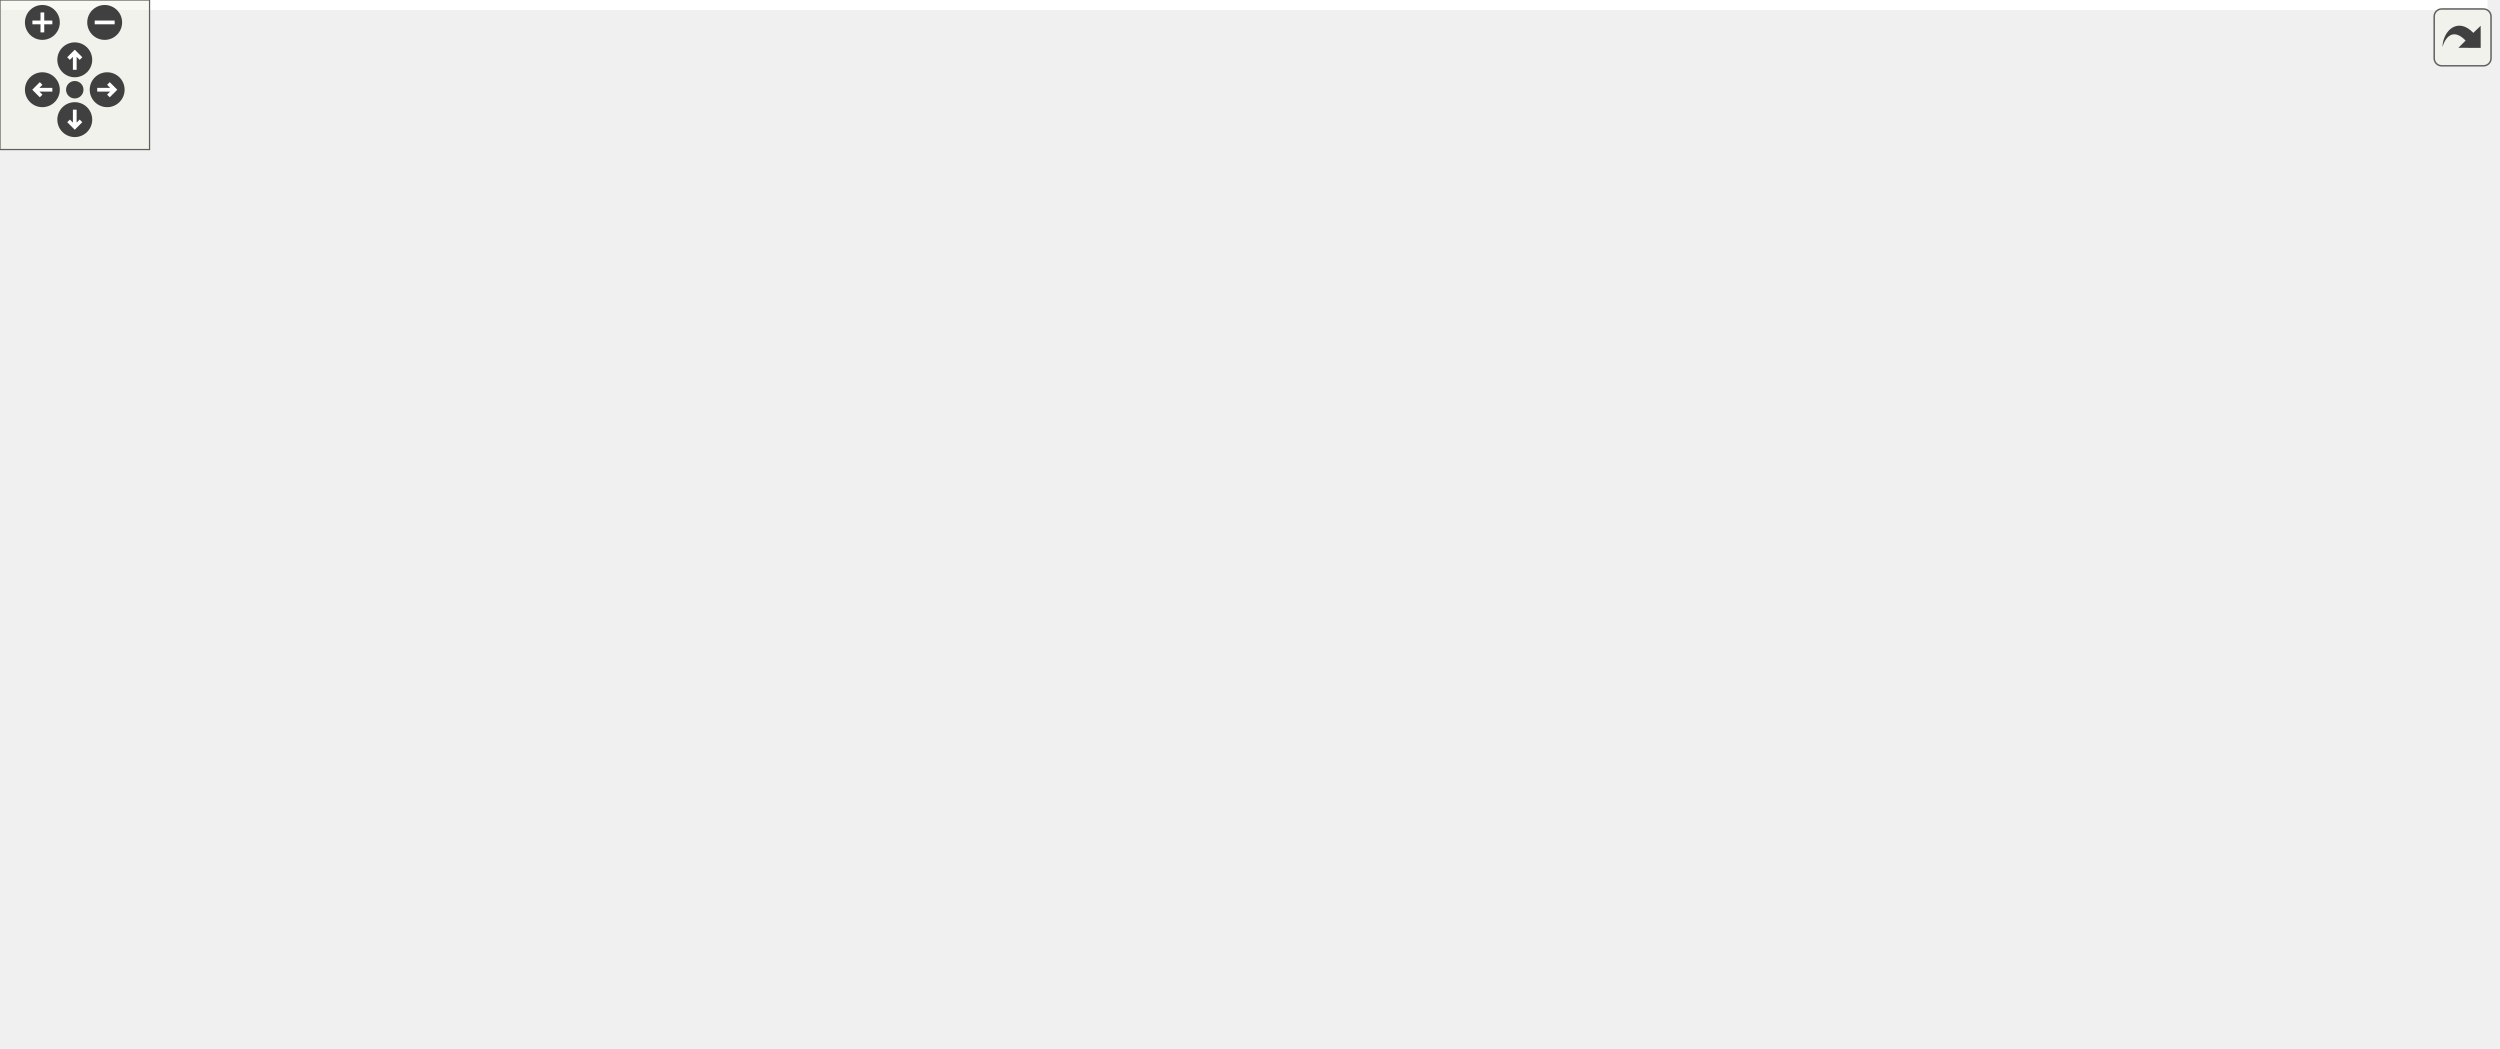
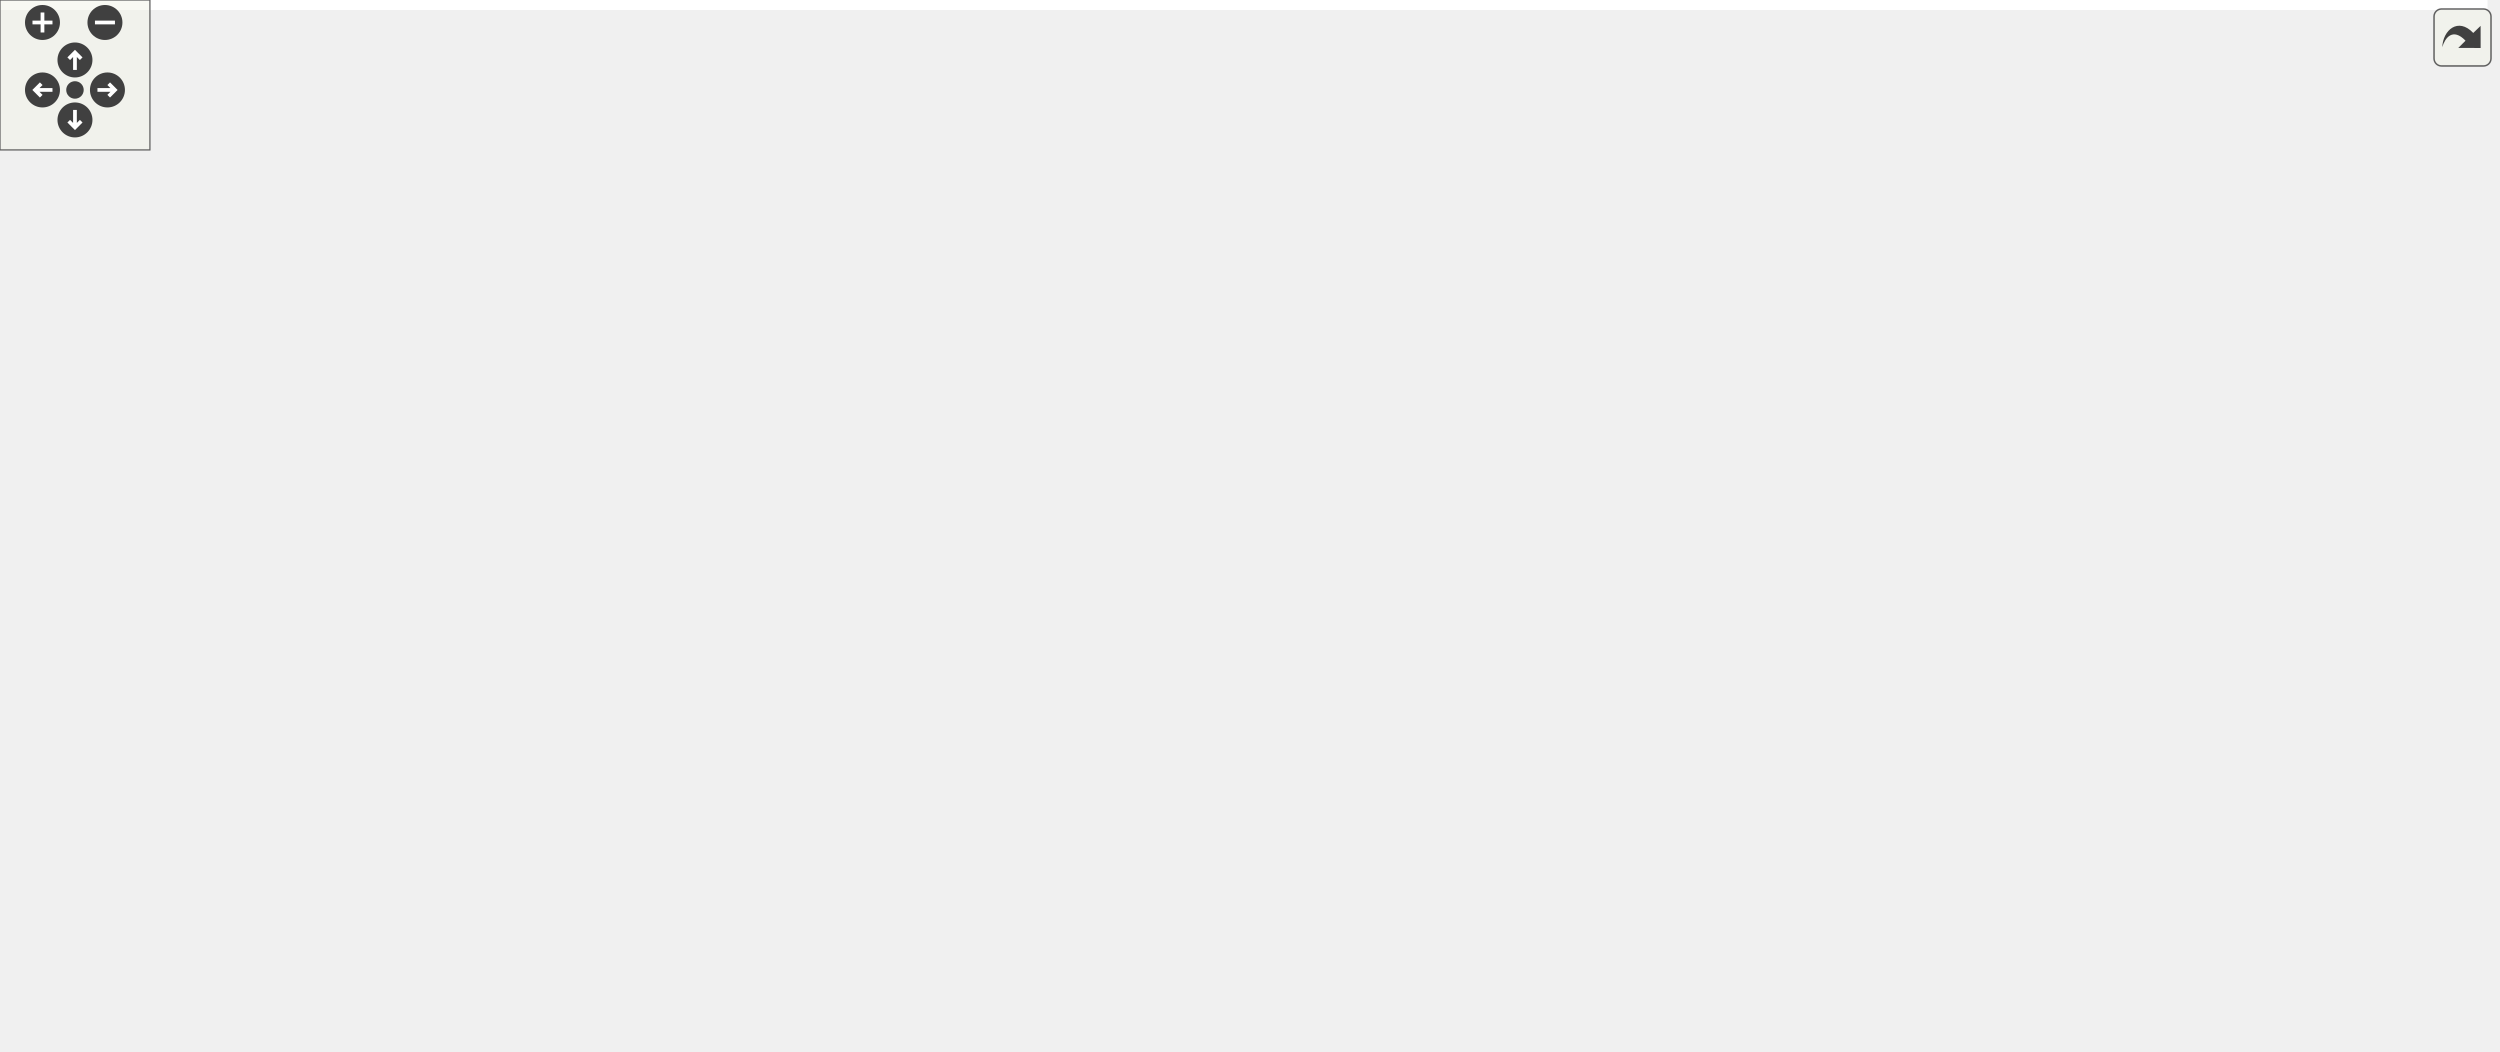
<svg xmlns="http://www.w3.org/2000/svg" xmlns:xlink="http://www.w3.org/1999/xlink" id="main" version="1.1" xml:space="preserve">
  <style type="text/css">
.edge:hover path { stroke: red; }
.edge:hover polygon { stroke: red; fill: red; }
</style>
  <defs>
    <circle id="rim" cx="0" cy="0" r="7" />
    <circle id="rim2" cx="0" cy="0" r="3.5" />
    <g id="zoomPlus">
      <use xlink:href="#rim" fill="#404040">
        <set attributeName="fill" to="#808080" begin="zoomplus.mouseover" end="zoomplus.mouseout" />
      </use>
      <path d="M-4,0h8M0,-4v8" fill="none" stroke="white" stroke-width="1.5" pointer-events="none" />
    </g>
    <g id="zoomMin">
      <use xlink:href="#rim" fill="#404040">
        <set attributeName="fill" to="#808080" begin="zoomminus.mouseover" end="zoomminus.mouseout" />
      </use>
      <path d="M-4,0h8" fill="none" stroke="white" stroke-width="1.5" pointer-events="none" />
    </g>
    <g id="dirArrow">
      <path fill="none" stroke="white" stroke-width="1.5" d="M0,-3.0v7 M-2.5,-0.5L0,-3.0L2.5,-0.5" />
    </g>
    <g id="resetDef">
      <use xlink:href="#rim2" fill="#404040">
        <set attributeName="fill" to="#808080" begin="reset.mouseover" end="reset.mouseout" />
      </use>
    </g>
  </defs>
  <svg id="graph" class="graph">
    <g id="viewport">
-       <polygon fill="white" stroke="transparent" points="-4,4 -4,-360 998.07,-360 998.07,4 -4,4" />
+       <polygon fill="white" stroke="transparent" points="-4,4 -4,-360 995.5,-360 995.5,4 -4,4" />
      <g id="node1" class="node">
        <g id="a_node1">
          <a xlink:title="This file declares the class AutoComplete.">
-             <polygon fill="#bfbfbf" stroke="black" points="146.57,-336.5 146.57,-355.5 257.57,-355.5 257.57,-336.5 146.57,-336.5" />
-             <text text-anchor="middle" x="202.07" y="-343.5" font-family="Helvetica,sans-Serif" font-size="10.00">src/Autocomplete.h</text>
+             <polygon fill="#bfbfbf" stroke="black" points="513.5,-336.5 513.5,-355.5 624.5,-355.5 624.5,-336.5 513.5,-336.5" />
+             <text text-anchor="middle" x="569" y="-343.5" font-family="Helvetica,sans-Serif" font-size="10.00">src/Autocomplete.h</text>
          </a>
        </g>
      </g>
      <g id="node2" class="node">
        <g id="a_node2">
+           <a xlink:href="Autocomplete_8cpp.html" target="_top" xlink:title="This file defines the class AutoComplete.">
+             <polygon fill="white" stroke="black" points="358,-280.5 358,-299.5 480,-299.5 480,-280.5 358,-280.5" />
+             <text text-anchor="middle" x="419" y="-287.5" font-family="Helvetica,sans-Serif" font-size="10.00">src/Autocomplete.cpp</text>
+           </a>
+         </g>
+       </g>
+       <g id="edge1" class="edge">
+         <path fill="none" stroke="midnightblue" d="M535.78,-333.04C507.55,-322.88 467.74,-308.55 442.66,-299.52" />
+         <polygon fill="midnightblue" stroke="midnightblue" points="534.64,-336.35 545.23,-336.44 537.01,-329.76 534.64,-336.35" />
+       </g>
+       <g id="node3" class="node">
+         <g id="a_node3">
          <a xlink:href="AutocompletePopup_8h.html" target="_top" xlink:title="The first number that is open for dynamic ID assignment.">
-             <polygon fill="white" stroke="black" points="32.57,-280.5 32.57,-299.5 173.57,-299.5 173.57,-280.5 32.57,-280.5" />
-             <text text-anchor="middle" x="103.07" y="-287.5" font-family="Helvetica,sans-Serif" font-size="10.00">src/AutocompletePopup.h</text>
-           </a>
-         </g>
-       </g>
-       <g id="edge1" class="edge">
-         <path fill="none" stroke="midnightblue" d="M177.23,-331.45C158.96,-321.48 134.65,-308.23 118.94,-299.65" />
-         <polygon fill="midnightblue" stroke="midnightblue" points="175.71,-334.61 186.16,-336.32 179.06,-328.46 175.71,-334.61" />
+             <polygon fill="white" stroke="black" points="498.5,-280.5 498.5,-299.5 639.5,-299.5 639.5,-280.5 498.5,-280.5" />
+             <text text-anchor="middle" x="569" y="-287.5" font-family="Helvetica,sans-Serif" font-size="10.00">src/AutocompletePopup.h</text>
+           </a>
+         </g>
+       </g>
+       <g id="edge2" class="edge">
+         <path fill="none" stroke="midnightblue" d="M569,-325.8C569,-316.91 569,-306.78 569,-299.75" />
+         <polygon fill="midnightblue" stroke="midnightblue" points="565.5,-326.08 569,-336.08 572.5,-326.08 565.5,-326.08" />
+       </g>
+       <g id="node5" class="node">
+         <g id="a_node5">
+           <a xlink:href="Worksheet_8h.html" target="_top" xlink:title="This file defines the class Worksheet.">
+             <polygon fill="white" stroke="black" points="620.5,-224.5 620.5,-243.5 715.5,-243.5 715.5,-224.5 620.5,-224.5" />
+             <text text-anchor="middle" x="668" y="-231.5" font-family="Helvetica,sans-Serif" font-size="10.00">src/Worksheet.h</text>
+           </a>
+         </g>
+       </g>
+       <g id="edge26" class="edge">
+         <path fill="none" stroke="midnightblue" d="M603.46,-332.31C619.02,-325 636.47,-314.38 648,-300 661.59,-283.05 665.98,-256.89 667.37,-243.51" />
+         <polygon fill="midnightblue" stroke="midnightblue" points="601.82,-329.2 594.08,-336.43 604.64,-335.61 601.82,-329.2" />
      </g>
      <g id="node4" class="node">
        <g id="a_node4">
-           <a xlink:href="Worksheet_8h.html" target="_top" xlink:title="This file defines the class Worksheet.">
-             <polygon fill="white" stroke="black" points="154.57,-224.5 154.57,-243.5 249.57,-243.5 249.57,-224.5 154.57,-224.5" />
-             <text text-anchor="middle" x="202.07" y="-231.5" font-family="Helvetica,sans-Serif" font-size="10.00">src/Worksheet.h</text>
-           </a>
-         </g>
-       </g>
-       <g id="edge26" class="edge">
-         <path fill="none" stroke="midnightblue" d="M202.07,-326.35C202.07,-302.25 202.07,-261.31 202.07,-243.59" />
-         <polygon fill="midnightblue" stroke="midnightblue" points="198.57,-326.37 202.07,-336.37 205.57,-326.37 198.57,-326.37" />
+           <a xlink:href="AutocompletePopup_8cpp.html" target="_top" xlink:title="This file defines the class AutocompletePopup.">
+             <polygon fill="white" stroke="black" points="0,-112.5 0,-131.5 152,-131.5 152,-112.5 0,-112.5" />
+             <text text-anchor="middle" x="76" y="-119.5" font-family="Helvetica,sans-Serif" font-size="10.00">src/AutocompletePopup.cpp</text>
+           </a>
+         </g>
+       </g>
+       <g id="edge3" class="edge">
+         <path fill="none" stroke="midnightblue" d="M533.9,-277.18C439.71,-245.47 183,-159.03 101.32,-131.52" />
+         <polygon fill="midnightblue" stroke="midnightblue" points="532.94,-280.55 543.53,-280.42 535.17,-273.92 532.94,-280.55" />
+       </g>
+       <g id="edge4" class="edge">
+         <path fill="none" stroke="midnightblue" d="M593.84,-275.45C612.11,-265.48 636.42,-252.23 652.13,-243.65" />
+         <polygon fill="midnightblue" stroke="midnightblue" points="592.01,-272.46 584.91,-280.32 595.36,-278.61 592.01,-272.46" />
+       </g>
+       <g id="node6" class="node">
+         <g id="a_node6">
+           <a xlink:href="ConfigDialogue_8h.html" target="_top" xlink:title="The configuration dialog.">
+             <polygon fill="white" stroke="black" points="836.5,-56.5 836.5,-75.5 991.5,-75.5 991.5,-56.5 836.5,-56.5" />
+             <text text-anchor="middle" x="914" y="-63.5" font-family="Helvetica,sans-Serif" font-size="10.00">src/dialogs/ConfigDialogue.h</text>
+           </a>
+         </g>
+       </g>
+       <g id="edge5" class="edge">
+         <path fill="none" stroke="midnightblue" d="M703.19,-221C724.23,-213.08 751.06,-201.67 773,-188 828.86,-153.21 885.23,-97.03 905.82,-75.64" />
+         <polygon fill="midnightblue" stroke="midnightblue" points="701.86,-217.76 693.67,-224.49 704.27,-224.33 701.86,-217.76" />
+       </g>
+       <g id="node9" class="node">
+         <g id="a_node9">
+           <a xlink:href="Printout_8cpp.html" target="_top" xlink:title="This file defines the class MathPrintOut.">
+             <polygon fill="white" stroke="black" points="590.5,-168.5 590.5,-187.5 745.5,-187.5 745.5,-168.5 590.5,-168.5" />
+             <text text-anchor="middle" x="668" y="-175.5" font-family="Helvetica,sans-Serif" font-size="10.00">src/graphical_io/Printout.cpp</text>
+           </a>
+         </g>
+       </g>
+       <g id="edge8" class="edge">
+         <path fill="none" stroke="midnightblue" d="M668,-213.8C668,-204.91 668,-194.78 668,-187.75" />
+         <polygon fill="midnightblue" stroke="midnightblue" points="664.5,-214.08 668,-224.08 671.5,-214.08 664.5,-214.08" />
+       </g>
+       <g id="node10" class="node">
+         <g id="a_node10">
+           <a xlink:href="Worksheet_8cpp.html" target="_top" xlink:title="This file defines the class Worksheet.">
+             <polygon fill="white" stroke="black" points="712,-56.5 712,-75.5 818,-75.5 818,-56.5 712,-56.5" />
+             <text text-anchor="middle" x="765" y="-63.5" font-family="Helvetica,sans-Serif" font-size="10.00">src/Worksheet.cpp</text>
+           </a>
+         </g>
+       </g>
+       <g id="edge9" class="edge">
+         <path fill="none" stroke="midnightblue" d="M710.17,-220.72C726.52,-213.79 743.74,-203.34 754,-188 777.93,-152.24 770.71,-96.63 766.78,-75.52" />
+         <polygon fill="midnightblue" stroke="midnightblue" points="708.75,-217.52 700.71,-224.41 711.3,-224.04 708.75,-217.52" />
+       </g>
+       <g id="node11" class="node">
+         <g id="a_node11">
+           <a xlink:href="wxMaximaFrame_8h.html" target="_top" xlink:title="This file declares the class wxMaximaFrame.">
+             <polygon fill="white" stroke="black" points="444,-168.5 444,-187.5 572,-187.5 572,-168.5 444,-168.5" />
+             <text text-anchor="middle" x="508" y="-175.5" font-family="Helvetica,sans-Serif" font-size="10.00">src/wxMaximaFrame.h</text>
+           </a>
+         </g>
+       </g>
+       <g id="edge10" class="edge">
+         <path fill="none" stroke="midnightblue" d="M632.95,-221.17C602.83,-211 560.1,-196.59 533.23,-187.52" />
+         <polygon fill="midnightblue" stroke="midnightblue" points="632.05,-224.56 642.65,-224.44 634.29,-217.93 632.05,-224.56" />
+       </g>
+       <g id="node7" class="node">
+         <g id="a_node7">
+           <a xlink:href="main_8cpp.html" target="_top" xlink:title="The file that defines the starting point of the program.">
+             <polygon fill="white" stroke="black" points="569.5,-0.5 569.5,-19.5 648.5,-19.5 648.5,-0.5 569.5,-0.5" />
+             <text text-anchor="middle" x="609" y="-7.5" font-family="Helvetica,sans-Serif" font-size="10.00">src/main.cpp</text>
+           </a>
+         </g>
+       </g>
+       <g id="edge6" class="edge">
+         <path fill="none" stroke="midnightblue" d="M854.88,-54.74C802.97,-45.7 725.45,-32.12 658,-20 654.94,-19.45 651.76,-18.88 648.58,-18.3" />
+         <polygon fill="midnightblue" stroke="midnightblue" points="854.45,-58.22 864.9,-56.48 855.65,-51.32 854.45,-58.22" />
+       </g>
+       <g id="node8" class="node">
+         <g id="a_node8">
+           <a xlink:href="wxMaxima_8cpp.html" target="_top" xlink:title="This file defines the contents of the class wxMaxima that contains most of the program's logic.">
+             <polygon fill="white" stroke="black" points="667,-0.5 667,-19.5 775,-19.5 775,-0.5 667,-0.5" />
+             <text text-anchor="middle" x="721" y="-7.5" font-family="Helvetica,sans-Serif" font-size="10.00">src/wxMaxima.cpp</text>
+           </a>
+         </g>
+       </g>
+       <g id="edge7" class="edge">
+         <path fill="none" stroke="midnightblue" d="M873.61,-53.7C837.18,-43.51 784.41,-28.74 751.44,-19.52" />
+         <polygon fill="midnightblue" stroke="midnightblue" points="872.85,-57.12 883.42,-56.44 874.73,-50.38 872.85,-57.12" />
+       </g>
+       <g id="edge11" class="edge">
+         <path fill="none" stroke="midnightblue" d="M433.62,-167.7C352.25,-157.53 222.94,-141.37 144.13,-131.52" />
+         <polygon fill="midnightblue" stroke="midnightblue" points="433.43,-171.21 443.79,-168.97 434.3,-164.26 433.43,-171.21" />
+       </g>
+       <g id="edge24" class="edge">
+         <path fill="none" stroke="midnightblue" d="M567.33,-166.65C614.65,-157.73 676.59,-144.38 699,-132 725.19,-117.54 748.16,-89.78 758.77,-75.68" />
+         <polygon fill="midnightblue" stroke="midnightblue" points="566.66,-163.22 557.47,-168.49 567.94,-170.1 566.66,-163.22" />
+       </g>
+       <g id="node12" class="node">
+         <g id="a_node12">
+           <a xlink:href="EditorCell_8cpp.html" target="_top" xlink:title="This file defines the class EditorCell.">
+             <polygon fill="white" stroke="black" points="490.5,-56.5 490.5,-75.5 617.5,-75.5 617.5,-56.5 490.5,-56.5" />
+             <text text-anchor="middle" x="554" y="-63.5" font-family="Helvetica,sans-Serif" font-size="10.00">src/cells/EditorCell.cpp</text>
+           </a>
+         </g>
+       </g>
+       <g id="edge12" class="edge">
+         <path fill="none" stroke="midnightblue" d="M519.2,-159.74C524.18,-151.56 529.85,-141.51 534,-132 542.49,-112.52 548.93,-88.3 552,-75.63" />
+         <polygon fill="midnightblue" stroke="midnightblue" points="516.15,-158.02 513.79,-168.34 522.08,-161.74 516.15,-158.02" />
+       </g>
+       <g id="node13" class="node">
+         <g id="a_node13">
+           <a xlink:href="main_8h.html" target="_top" xlink:title="This file declares the class wxMaxima that contains most of the program's logic.">
+             <polygon fill="white" stroke="black" points="404,-56.5 404,-75.5 472,-75.5 472,-56.5 404,-56.5" />
+             <text text-anchor="middle" x="438" y="-63.5" font-family="Helvetica,sans-Serif" font-size="10.00">src/main.h</text>
+           </a>
+         </g>
+       </g>
+       <g id="edge13" class="edge">
+         <path fill="none" stroke="midnightblue" d="M509.53,-158.14C509.77,-144.43 508.21,-125.93 500,-112 490.14,-95.27 471.36,-82.99 457.04,-75.52" />
+         <polygon fill="midnightblue" stroke="midnightblue" points="506.03,-158.15 509.02,-168.31 513.02,-158.5 506.03,-158.15" />
+       </g>
+       <g id="node15" class="node">
+         <g id="a_node15">
+           <a xlink:href="GreekSidebar_8cpp.html" target="_top" xlink:title="This file defines the class GreekSidebar.">
+             <polygon fill="white" stroke="black" points="170,-112.5 170,-131.5 334,-131.5 334,-112.5 170,-112.5" />
+             <text text-anchor="middle" x="252" y="-119.5" font-family="Helvetica,sans-Serif" font-size="10.00">src/sidebars/GreekSidebar.cpp</text>
+           </a>
+         </g>
+       </g>
+       <g id="edge17" class="edge">
+         <path fill="none" stroke="midnightblue" d="M457.49,-166.35C409.11,-156.14 337.05,-140.94 292.37,-131.52" />
+         <polygon fill="midnightblue" stroke="midnightblue" points="456.93,-169.8 467.44,-168.44 458.37,-162.95 456.93,-169.8" />
+       </g>
+       <g id="node16" class="node">
+         <g id="a_node16">
+           <a xlink:href="wxMaxima_8h.html" target="_top" xlink:title="This file declares the class wxMaxima that contains most of the program's logic.">
+             <polygon fill="white" stroke="black" points="593.5,-112.5 593.5,-131.5 690.5,-131.5 690.5,-112.5 593.5,-112.5" />
+             <text text-anchor="middle" x="642" y="-119.5" font-family="Helvetica,sans-Serif" font-size="10.00">src/wxMaxima.h</text>
+           </a>
+         </g>
+       </g>
+       <g id="edge18" class="edge">
+         <path fill="none" stroke="midnightblue" d="M538.68,-164.64C563.82,-154.5 598.75,-140.43 620.87,-131.52" />
+         <polygon fill="midnightblue" stroke="midnightblue" points="537.2,-161.46 529.23,-168.44 539.82,-167.95 537.2,-161.46" />
      </g>
      <g id="node17" class="node">
        <g id="a_node17">
-           <a xlink:href="Autocomplete_8cpp.html" target="_top" xlink:title="This file defines the class AutoComplete.">
-             <polygon fill="white" stroke="black" points="230.07,-280.5 230.07,-299.5 352.07,-299.5 352.07,-280.5 230.07,-280.5" />
-             <text text-anchor="middle" x="291.07" y="-287.5" font-family="Helvetica,sans-Serif" font-size="10.00">src/Autocomplete.cpp</text>
+           <a xlink:href="wxMaximaFrame_8cpp.html" target="_top" xlink:title="This file defines the class wxMaximaFrame.">
+             <polygon fill="white" stroke="black" points="352.5,-112.5 352.5,-131.5 491.5,-131.5 491.5,-112.5 352.5,-112.5" />
+             <text text-anchor="middle" x="422" y="-119.5" font-family="Helvetica,sans-Serif" font-size="10.00">src/wxMaximaFrame.cpp</text>
          </a>
        </g>
      </g>
      <g id="edge25" class="edge">
-         <path fill="none" stroke="midnightblue" d="M225.31,-330.9C241.63,-321 262.93,-308.07 276.8,-299.65" />
-         <polygon fill="midnightblue" stroke="midnightblue" points="223.1,-328.14 216.37,-336.32 226.73,-334.13 223.1,-328.14" />
-       </g>
-       <g id="node3" class="node">
-         <g id="a_node3">
-           <a xlink:href="AutocompletePopup_8cpp.html" target="_top" xlink:title="This file defines the class AutocompletePopup.">
-             <polygon fill="white" stroke="black" points="230.07,-112.5 230.07,-131.5 382.07,-131.5 382.07,-112.5 230.07,-112.5" />
-             <text text-anchor="middle" x="306.07" y="-119.5" font-family="Helvetica,sans-Serif" font-size="10.00">src/AutocompletePopup.cpp</text>
-           </a>
-         </g>
-       </g>
-       <g id="edge2" class="edge">
-         <path fill="none" stroke="midnightblue" d="M78.44,-275.13C40.88,-252.27 -23.15,-205.47 9.07,-168 36.99,-135.53 151.35,-126.2 229.73,-123.68" />
-         <polygon fill="midnightblue" stroke="midnightblue" points="76.96,-278.32 87.35,-280.41 80.53,-272.3 76.96,-278.32" />
-       </g>
-       <g id="edge3" class="edge">
-         <path fill="none" stroke="midnightblue" d="M127.91,-275.45C146.18,-265.48 170.48,-252.23 186.2,-243.65" />
-         <polygon fill="midnightblue" stroke="midnightblue" points="126.08,-272.46 118.97,-280.32 129.43,-278.61 126.08,-272.46" />
-       </g>
-       <g id="node5" class="node">
-         <g id="a_node5">
-           <a xlink:href="ConfigDialogue_8h.html" target="_top" xlink:title="The configuration dialog.">
-             <polygon fill="white" stroke="black" points="277.57,-56.5 277.57,-75.5 432.57,-75.5 432.57,-56.5 277.57,-56.5" />
-             <text text-anchor="middle" x="355.07" y="-63.5" font-family="Helvetica,sans-Serif" font-size="10.00">src/dialogs/ConfigDialogue.h</text>
-           </a>
-         </g>
-       </g>
-       <g id="edge4" class="edge">
-         <path fill="none" stroke="midnightblue" d="M199.51,-214.45C197,-188.43 196.57,-141.01 221.07,-112 237.14,-92.97 261.53,-81.96 285.12,-75.59" />
-         <polygon fill="midnightblue" stroke="midnightblue" points="196.04,-214.95 200.68,-224.47 202.99,-214.13 196.04,-214.95" />
-       </g>
-       <g id="node8" class="node">
-         <g id="a_node8">
-           <a xlink:href="Printout_8cpp.html" target="_top" xlink:title="This file defines the class MathPrintOut.">
-             <polygon fill="white" stroke="black" points="18.57,-168.5 18.57,-187.5 173.57,-187.5 173.57,-168.5 18.57,-168.5" />
-             <text text-anchor="middle" x="96.07" y="-175.5" font-family="Helvetica,sans-Serif" font-size="10.00">src/graphical_io/Printout.cpp</text>
-           </a>
-         </g>
-       </g>
-       <g id="edge7" class="edge">
-         <path fill="none" stroke="midnightblue" d="M176.01,-219.73C156.38,-209.73 130.04,-196.31 113.06,-187.65" />
-         <polygon fill="midnightblue" stroke="midnightblue" points="174.54,-222.9 185.04,-224.32 177.72,-216.67 174.54,-222.9" />
-       </g>
-       <g id="node9" class="node">
-         <g id="a_node9">
-           <a xlink:href="wxMaximaFrame_8h.html" target="_top" xlink:title="This file declares the class wxMaximaFrame.">
-             <polygon fill="white" stroke="black" points="512.07,-168.5 512.07,-187.5 640.07,-187.5 640.07,-168.5 512.07,-168.5" />
-             <text text-anchor="middle" x="576.07" y="-175.5" font-family="Helvetica,sans-Serif" font-size="10.00">src/wxMaximaFrame.h</text>
-           </a>
-         </g>
-       </g>
-       <g id="edge8" class="edge">
-         <path fill="none" stroke="midnightblue" d="M259.76,-224.67C329.56,-214.59 446.46,-197.71 516.91,-187.54" />
-         <polygon fill="midnightblue" stroke="midnightblue" points="259.21,-221.21 249.82,-226.11 260.21,-228.14 259.21,-221.21" />
-       </g>
-       <g id="node15" class="node">
-         <g id="a_node15">
-           <a xlink:href="Worksheet_8cpp.html" target="_top" xlink:title="This file defines the class Worksheet.">
-             <polygon fill="white" stroke="black" points="888.07,-56.5 888.07,-75.5 994.07,-75.5 994.07,-56.5 888.07,-56.5" />
-             <text text-anchor="middle" x="941.07" y="-63.5" font-family="Helvetica,sans-Serif" font-size="10.00">src/Worksheet.cpp</text>
-           </a>
-         </g>
-       </g>
-       <g id="edge24" class="edge">
-         <path fill="none" stroke="midnightblue" d="M259.84,-229.54C426.42,-218.97 898.59,-184.58 942.07,-132 955.3,-116 949,-89.42 944.4,-75.74" />
-         <polygon fill="midnightblue" stroke="midnightblue" points="259.55,-226.05 249.79,-230.17 259.99,-233.04 259.55,-226.05" />
-       </g>
-       <g id="node6" class="node">
-         <g id="a_node6">
-           <a xlink:href="main_8cpp.html" target="_top" xlink:title="The file that defines the starting point of the program.">
-             <polygon fill="white" stroke="black" points="492.57,-0.5 492.57,-19.5 571.57,-19.5 571.57,-0.5 492.57,-0.5" />
-             <text text-anchor="middle" x="532.07" y="-7.5" font-family="Helvetica,sans-Serif" font-size="10.00">src/main.cpp</text>
-           </a>
-         </g>
-       </g>
-       <g id="edge5" class="edge">
-         <path fill="none" stroke="midnightblue" d="M392.97,-53.44C426.34,-43.26 474.17,-28.66 504.15,-19.52" />
-         <polygon fill="midnightblue" stroke="midnightblue" points="391.66,-50.18 383.11,-56.44 393.7,-56.87 391.66,-50.18" />
-       </g>
-       <g id="node7" class="node">
-         <g id="a_node7">
-           <a xlink:href="wxMaxima_8cpp.html" target="_top" xlink:title="This file defines the contents of the class wxMaxima that contains most of the program's logic.">
-             <polygon fill="white" stroke="black" points="590.07,-0.5 590.07,-19.5 698.07,-19.5 698.07,-0.5 590.07,-0.5" />
-             <text text-anchor="middle" x="644.07" y="-7.5" font-family="Helvetica,sans-Serif" font-size="10.00">src/wxMaxima.cpp</text>
-           </a>
-         </g>
-       </g>
-       <g id="edge6" class="edge">
-         <path fill="none" stroke="midnightblue" d="M410.72,-54.6C465.34,-44.4 547.63,-29.02 598.49,-19.52" />
-         <polygon fill="midnightblue" stroke="midnightblue" points="410.05,-51.17 400.86,-56.44 411.33,-58.05 410.05,-51.17" />
-       </g>
-       <g id="edge9" class="edge">
-         <path fill="none" stroke="midnightblue" d="M523.44,-166.47C472.41,-156.27 395.97,-140.98 348.65,-131.52" />
-         <polygon fill="midnightblue" stroke="midnightblue" points="522.79,-169.91 533.29,-168.44 524.17,-163.05 522.79,-169.91" />
-       </g>
-       <g id="node10" class="node">
-         <g id="a_node10">
-           <a xlink:href="EditorCell_8cpp.html" target="_top" xlink:title="This file defines the class EditorCell.">
-             <polygon fill="white" stroke="black" points="450.57,-56.5 450.57,-75.5 577.57,-75.5 577.57,-56.5 450.57,-56.5" />
-             <text text-anchor="middle" x="514.07" y="-63.5" font-family="Helvetica,sans-Serif" font-size="10.00">src/cells/EditorCell.cpp</text>
-           </a>
-         </g>
-       </g>
-       <g id="edge10" class="edge">
-         <path fill="none" stroke="midnightblue" d="M501.81,-172.33C474.45,-166.56 446.03,-154.93 429.07,-132 410.34,-106.68 453.68,-86.4 485.1,-75.58" />
-         <polygon fill="midnightblue" stroke="midnightblue" points="501.34,-175.8 511.81,-174.19 502.63,-168.92 501.34,-175.8" />
-       </g>
-       <g id="node11" class="node">
-         <g id="a_node11">
-           <a xlink:href="main_8h.html" target="_top" xlink:title="This file declares the class wxMaxima that contains most of the program's logic.">
-             <polygon fill="white" stroke="black" points="672.07,-56.5 672.07,-75.5 740.07,-75.5 740.07,-56.5 672.07,-56.5" />
-             <text text-anchor="middle" x="706.07" y="-63.5" font-family="Helvetica,sans-Serif" font-size="10.00">src/main.h</text>
-           </a>
-         </g>
-       </g>
-       <g id="edge11" class="edge">
-         <path fill="none" stroke="midnightblue" d="M649.84,-165.56C669.39,-158.93 688.52,-148.48 701.07,-132 713.69,-115.43 710.75,-89.1 708.1,-75.6" />
-         <polygon fill="midnightblue" stroke="midnightblue" points="648.77,-162.23 640.24,-168.52 650.83,-168.92 648.77,-162.23" />
-       </g>
-       <g id="node13" class="node">
-         <g id="a_node13">
-           <a xlink:href="GreekSidebar_8cpp.html" target="_top" xlink:title="This file defines the class GreekSidebar.">
-             <polygon fill="white" stroke="black" points="749.07,-112.5 749.07,-131.5 913.07,-131.5 913.07,-112.5 749.07,-112.5" />
-             <text text-anchor="middle" x="831.07" y="-119.5" font-family="Helvetica,sans-Serif" font-size="10.00">src/sidebars/GreekSidebar.cpp</text>
-           </a>
-         </g>
-       </g>
-       <g id="edge15" class="edge">
-         <path fill="none" stroke="midnightblue" d="M626.38,-166.35C674.57,-156.14 746.35,-140.94 790.85,-131.52" />
-         <polygon fill="midnightblue" stroke="midnightblue" points="625.53,-162.95 616.47,-168.44 626.98,-169.8 625.53,-162.95" />
+         <path fill="none" stroke="midnightblue" d="M485.55,-162.9C469.78,-153 449.19,-140.07 435.78,-131.65" />
+         <polygon fill="midnightblue" stroke="midnightblue" points="483.85,-165.97 494.18,-168.32 487.57,-160.04 483.85,-165.97" />
+       </g>
+       <g id="edge14" class="edge">
+         <path fill="none" stroke="midnightblue" d="M475.04,-53.3C507.26,-43.13 553.19,-28.62 582.03,-19.52" />
+         <polygon fill="midnightblue" stroke="midnightblue" points="473.58,-50.09 465.1,-56.44 475.69,-56.77 473.58,-50.09" />
+       </g>
+       <g id="edge16" class="edge">
+         <path fill="none" stroke="midnightblue" d="M482.46,-55.74C554.87,-41.44 627.79,-27.95 674.04,-19.5" />
+         <polygon fill="midnightblue" stroke="midnightblue" points="481.38,-52.39 472.25,-57.76 482.74,-59.25 481.38,-52.39" />
      </g>
      <g id="node14" class="node">
        <g id="a_node14">
-           <a xlink:href="wxMaxima_8h.html" target="_top" xlink:title="This file declares the class wxMaxima that contains most of the program's logic.">
-             <polygon fill="white" stroke="black" points="595.57,-112.5 595.57,-131.5 692.57,-131.5 692.57,-112.5 595.57,-112.5" />
-             <text text-anchor="middle" x="644.07" y="-119.5" font-family="Helvetica,sans-Serif" font-size="10.00">src/wxMaxima.h</text>
-           </a>
-         </g>
-       </g>
-       <g id="edge16" class="edge">
-         <path fill="none" stroke="midnightblue" d="M594.83,-162.1C607.07,-152.38 622.63,-140.03 632.94,-131.83" />
-         <polygon fill="midnightblue" stroke="midnightblue" points="592.65,-159.36 586.99,-168.32 597,-164.85 592.65,-159.36" />
+           <a xlink:href="MaximaManual_8cpp.html" target="_top" xlink:title="This file defines the class MaximaManual.">
+             <polygon fill="white" stroke="black" points="373,-0.5 373,-19.5 503,-19.5 503,-0.5 373,-0.5" />
+             <text text-anchor="middle" x="438" y="-7.5" font-family="Helvetica,sans-Serif" font-size="10.00">src/MaximaManual.cpp</text>
+           </a>
+         </g>
+       </g>
+       <g id="edge15" class="edge">
+         <path fill="none" stroke="midnightblue" d="M438,-45.8C438,-36.91 438,-26.78 438,-19.75" />
+         <polygon fill="midnightblue" stroke="midnightblue" points="434.5,-46.08 438,-56.08 441.5,-46.08 434.5,-46.08" />
+       </g>
+       <g id="edge20" class="edge">
+         <path fill="none" stroke="midnightblue" d="M638.05,-102.41C635.11,-89.32 630.8,-71.45 626,-56 621.99,-43.08 616.24,-28.49 612.57,-19.52" />
+         <polygon fill="midnightblue" stroke="midnightblue" points="634.7,-103.47 640.25,-112.5 641.54,-101.98 634.7,-103.47" />
      </g>
      <g id="edge23" class="edge">
-         <path fill="none" stroke="midnightblue" d="M650.41,-176.59C739.71,-174.55 882.46,-165.9 922.07,-132 938.68,-117.78 941.18,-89.91 941.31,-75.73" />
-         <polygon fill="midnightblue" stroke="midnightblue" points="650.26,-173.09 640.34,-176.8 650.41,-180.09 650.26,-173.09" />
-       </g>
-       <g id="node16" class="node">
-         <g id="a_node16">
-           <a xlink:href="wxMaximaFrame_8cpp.html" target="_top" xlink:title="This file defines the class wxMaximaFrame.">
-             <polygon fill="white" stroke="black" points="438.57,-112.5 438.57,-131.5 577.57,-131.5 577.57,-112.5 438.57,-112.5" />
-             <text text-anchor="middle" x="508.07" y="-119.5" font-family="Helvetica,sans-Serif" font-size="10.00">src/wxMaximaFrame.cpp</text>
-           </a>
-         </g>
+         <path fill="none" stroke="midnightblue" d="M654.24,-103.96C671.36,-80.12 701.82,-37.71 714.83,-19.59" />
+         <polygon fill="midnightblue" stroke="midnightblue" points="651.19,-102.2 648.2,-112.37 656.88,-106.29 651.19,-102.2" />
      </g>
      <g id="edge22" class="edge">
-         <path fill="none" stroke="midnightblue" d="M557.31,-162.1C545.07,-152.38 529.51,-140.03 519.19,-131.83" />
-         <polygon fill="midnightblue" stroke="midnightblue" points="555.14,-164.85 565.14,-168.32 559.49,-159.36 555.14,-164.85" />
-       </g>
-       <g id="edge12" class="edge">
-         <path fill="none" stroke="midnightblue" d="M668.81,-53.44C636,-43.26 588.99,-28.66 559.51,-19.52" />
-         <polygon fill="midnightblue" stroke="midnightblue" points="667.91,-56.82 678.5,-56.44 669.98,-50.14 667.91,-56.82" />
-       </g>
-       <g id="edge14" class="edge">
-         <path fill="none" stroke="midnightblue" d="M688.32,-49.54C677.26,-39.91 663.44,-27.87 654.21,-19.83" />
-         <polygon fill="midnightblue" stroke="midnightblue" points="686.27,-52.4 696.11,-56.32 690.87,-47.12 686.27,-52.4" />
-       </g>
-       <g id="node12" class="node">
-         <g id="a_node12">
-           <a xlink:href="MaximaManual_8cpp.html" target="_top" xlink:title="This file defines the class MaximaManual.">
-             <polygon fill="white" stroke="black" points="716.07,-0.5 716.07,-19.5 846.07,-19.5 846.07,-0.5 716.07,-0.5" />
-             <text text-anchor="middle" x="781.07" y="-7.5" font-family="Helvetica,sans-Serif" font-size="10.00">src/MaximaManual.cpp</text>
-           </a>
-         </g>
-       </g>
-       <g id="edge13" class="edge">
-         <path fill="none" stroke="midnightblue" d="M726.37,-50.38C739.93,-40.62 757.31,-28.11 768.8,-19.83" />
-         <polygon fill="midnightblue" stroke="midnightblue" points="724.19,-47.64 718.12,-56.32 728.28,-53.32 724.19,-47.64" />
+         <path fill="none" stroke="midnightblue" d="M670.77,-108.37C693.81,-98.26 725.48,-84.35 745.6,-75.52" />
+         <polygon fill="midnightblue" stroke="midnightblue" points="669.24,-105.22 661.49,-112.44 672.05,-111.63 669.24,-105.22" />
      </g>
      <g id="edge19" class="edge">
-         <path fill="none" stroke="midnightblue" d="M630.32,-104.27C618.95,-90.76 602.12,-71.52 586.07,-56 572.03,-42.43 554.45,-28.24 543.23,-19.51" />
-         <polygon fill="midnightblue" stroke="midnightblue" points="627.85,-106.77 636.94,-112.22 633.23,-102.29 627.85,-106.77" />
+         <path fill="none" stroke="midnightblue" d="M619.02,-106.9C602.89,-97 581.82,-84.07 568.1,-75.65" />
+         <polygon fill="midnightblue" stroke="midnightblue" points="617.51,-110.08 627.86,-112.32 621.17,-104.11 617.51,-110.08" />
      </g>
      <g id="edge21" class="edge">
-         <path fill="none" stroke="midnightblue" d="M644.07,-102.35C644.07,-78.25 644.07,-37.31 644.07,-19.59" />
-         <polygon fill="midnightblue" stroke="midnightblue" points="640.57,-102.37 644.07,-112.37 647.57,-102.37 640.57,-102.37" />
-       </g>
-       <g id="edge17" class="edge">
-         <path fill="none" stroke="midnightblue" d="M613.98,-108.5C589.61,-98.38 555.93,-84.39 534.57,-75.52" />
-         <polygon fill="midnightblue" stroke="midnightblue" points="612.89,-111.84 623.47,-112.44 615.58,-105.38 612.89,-111.84" />
-       </g>
-       <g id="edge18" class="edge">
-         <path fill="none" stroke="midnightblue" d="M661.82,-105.54C672.88,-95.91 686.7,-83.87 695.93,-75.83" />
-         <polygon fill="midnightblue" stroke="midnightblue" points="659.27,-103.12 654.03,-112.32 663.87,-108.4 659.27,-103.12" />
-       </g>
-       <g id="edge20" class="edge">
-         <path fill="none" stroke="midnightblue" d="M701.26,-110.6C757.39,-100.4 841.96,-85.02 894.23,-75.52" />
-         <polygon fill="midnightblue" stroke="midnightblue" points="700.34,-107.21 691.13,-112.44 701.59,-114.1 700.34,-107.21" />
+         <path fill="none" stroke="midnightblue" d="M599.8,-109.83C561.28,-99.63 505.18,-84.78 470.17,-75.52" />
+         <polygon fill="midnightblue" stroke="midnightblue" points="599.11,-113.27 609.68,-112.44 600.9,-106.5 599.11,-113.27" />
      </g>
    </g>
  </svg>
  <g id="navigator" transform="translate(0 0)" fill="#404254">
    <rect fill="#f2f5e9" fill-opacity="0.5" stroke="#606060" stroke-width=".5" x="0" y="0" width="60" height="60" />
    <use id="zoomplus" xlink:href="#zoomPlus" x="17" y="9" />
    <use id="zoomminus" xlink:href="#zoomMin" x="42" y="9" />
    <use id="reset" xlink:href="#resetDef" x="30" y="36" />
    <g id="arrowUp" xlink:href="#dirArrow" transform="translate(30 24)">
      <use xlink:href="#rim" fill="#404040">
        <set attributeName="fill" to="#808080" begin="arrowUp.mouseover" end="arrowUp.mouseout" />
      </use>
      <path fill="none" stroke="white" stroke-width="1.5" d="M0,-3.0v7 M-2.5,-0.5L0,-3.0L2.5,-0.5" />
    </g>
    <g id="arrowRight" xlink:href="#dirArrow" transform="rotate(90) translate(36 -43)">
      <use xlink:href="#rim" fill="#404040">
        <set attributeName="fill" to="#808080" begin="arrowRight.mouseover" end="arrowRight.mouseout" />
      </use>
      <path fill="none" stroke="white" stroke-width="1.5" d="M0,-3.0v7 M-2.5,-0.5L0,-3.0L2.5,-0.5" />
    </g>
    <g id="arrowDown" xlink:href="#dirArrow" transform="rotate(180) translate(-30 -48)">
      <use xlink:href="#rim" fill="#404040">
        <set attributeName="fill" to="#808080" begin="arrowDown.mouseover" end="arrowDown.mouseout" />
      </use>
      <path fill="none" stroke="white" stroke-width="1.5" d="M0,-3.0v7 M-2.5,-0.5L0,-3.0L2.5,-0.5" />
    </g>
    <g id="arrowLeft" xlink:href="#dirArrow" transform="rotate(270) translate(-36 17)">
      <use xlink:href="#rim" fill="#404040">
        <set attributeName="fill" to="#808080" begin="arrowLeft.mouseover" end="arrowLeft.mouseout" />
      </use>
      <path fill="none" stroke="white" stroke-width="1.5" d="M0,-3.0v7 M-2.5,-0.5L0,-3.0L2.5,-0.5" />
    </g>
  </g>
  <svg viewBox="0 0 15 15" width="100%" height="30px" preserveAspectRatio="xMaxYMin meet">
    <g id="arrow_out" transform="scale(0.3 0.3)">
      <a xlink:href="Autocomplete_8h__dep__incl_org.svg" target="_base">
        <rect id="button" ry="5" rx="5" y="6" x="6" height="38" width="38" fill="#f2f5e9" fill-opacity="0.5" stroke="#606060" stroke-width="1.0" />
        <path id="arrow" d="M 11.5,31.437 C 11.94,20.098 22.043,11.323 32.159,21.979 L 37.069,17.246 C 37.069,17.246 37.088,32 37.088,32 L 22.16,31.978 C 22.16,31.978 26.998,27.14 26.998,27.14 C 18.529,18.264 13.292,25.23 11.5,31.437 z" style="fill:#404040;" />
      </a>
    </g>
  </svg>
</svg>
